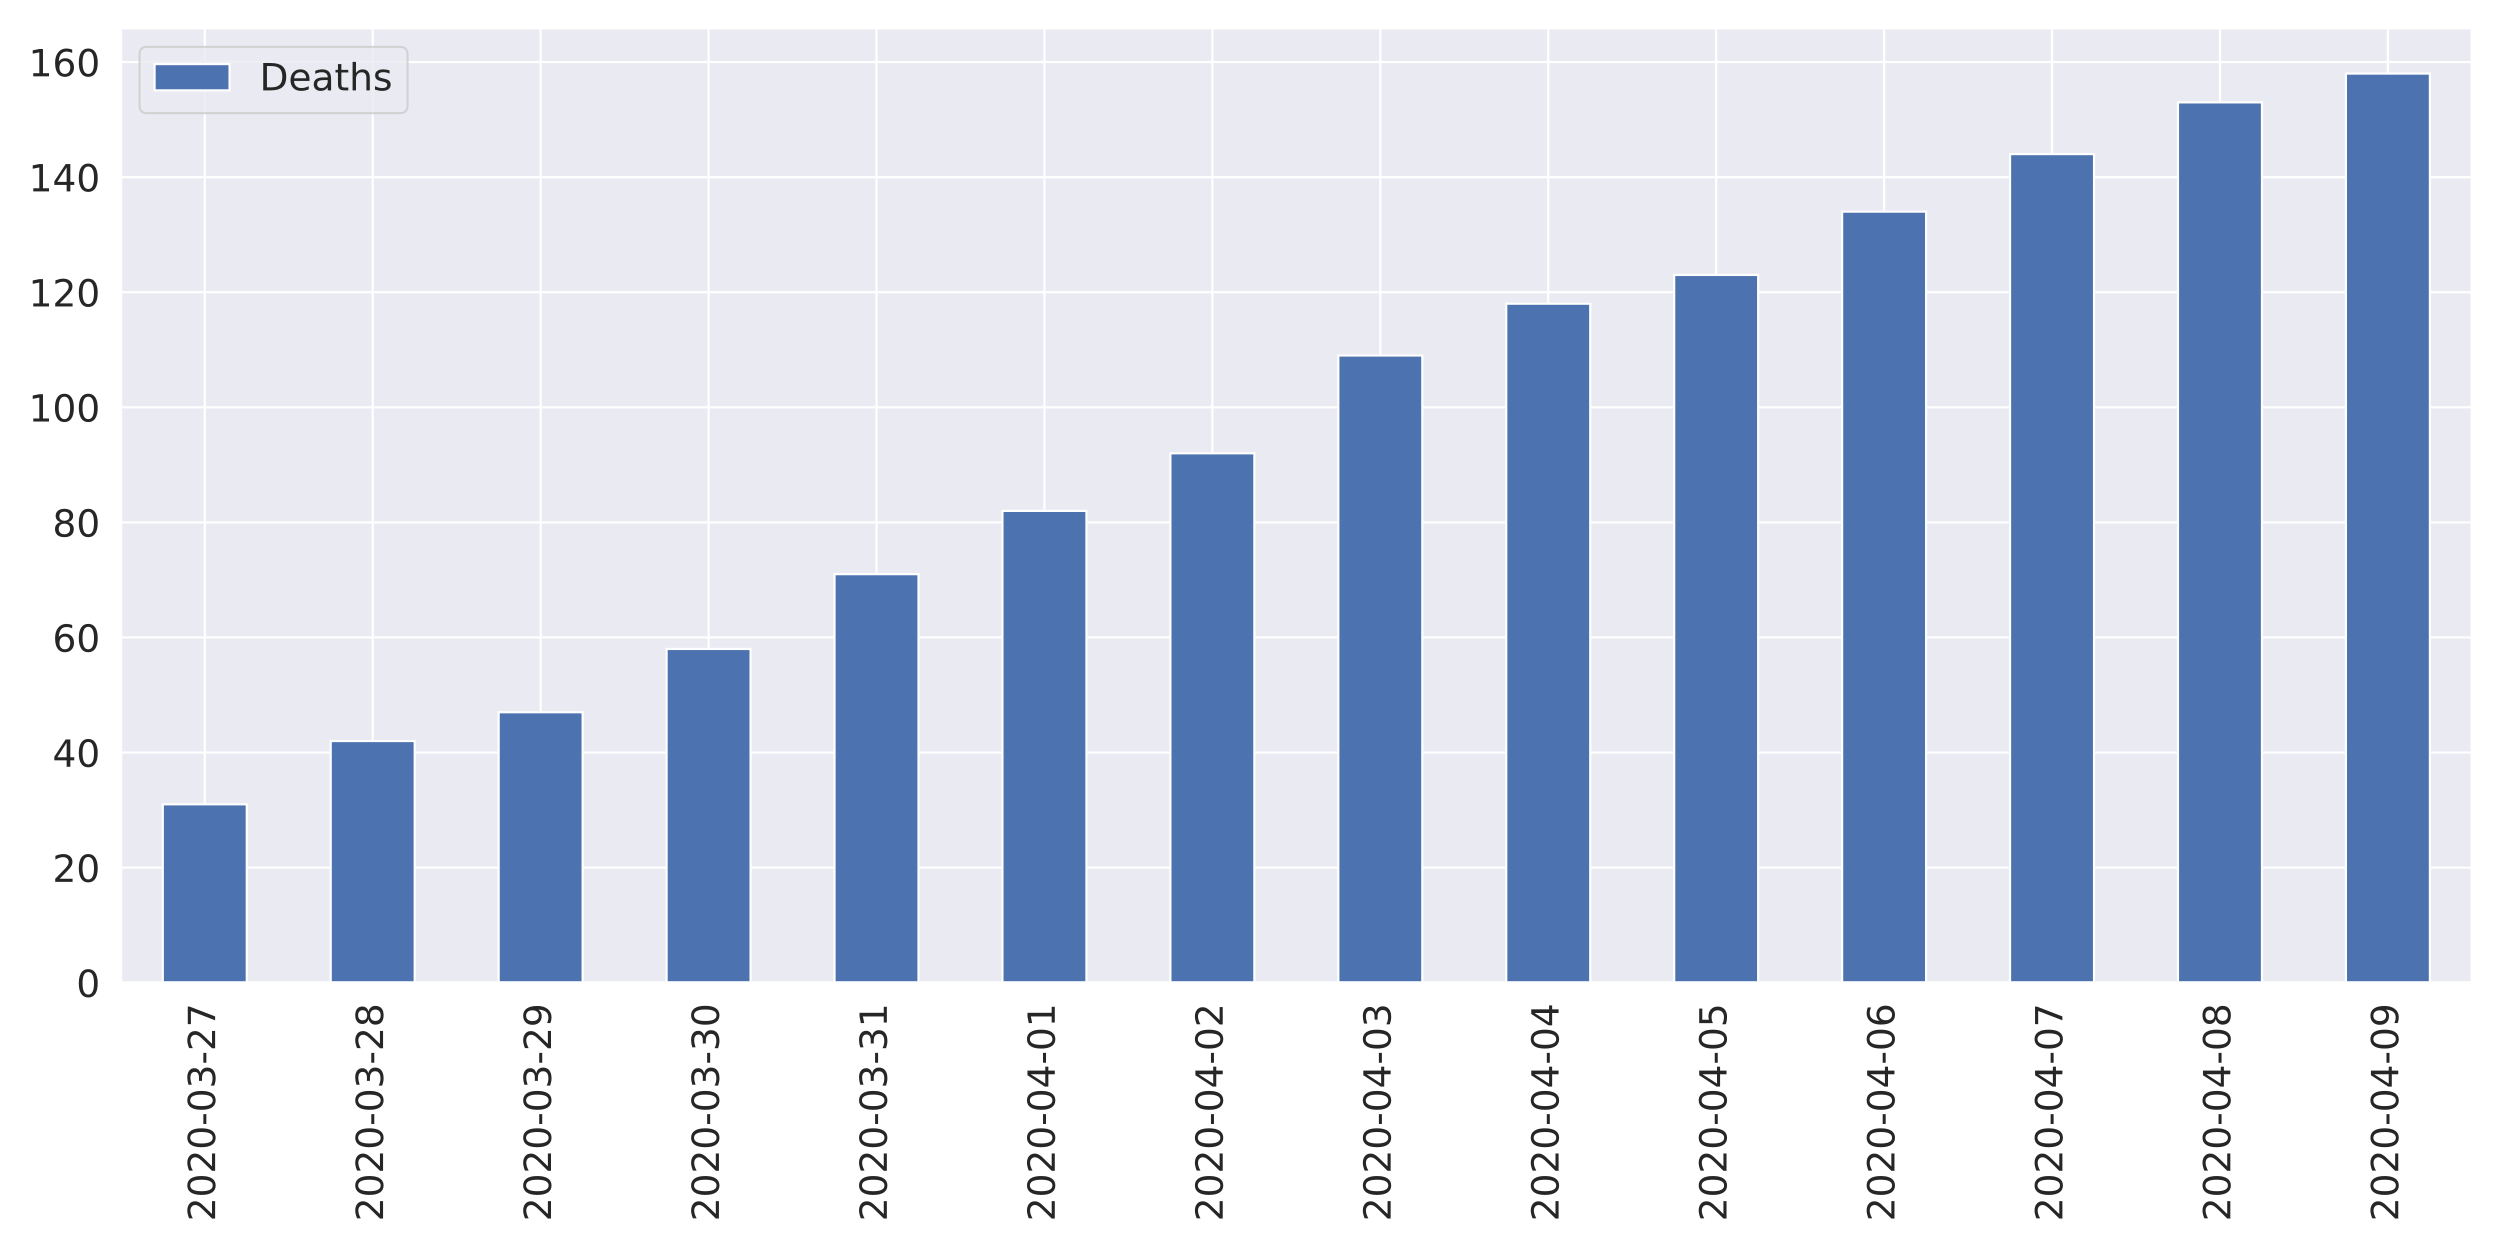
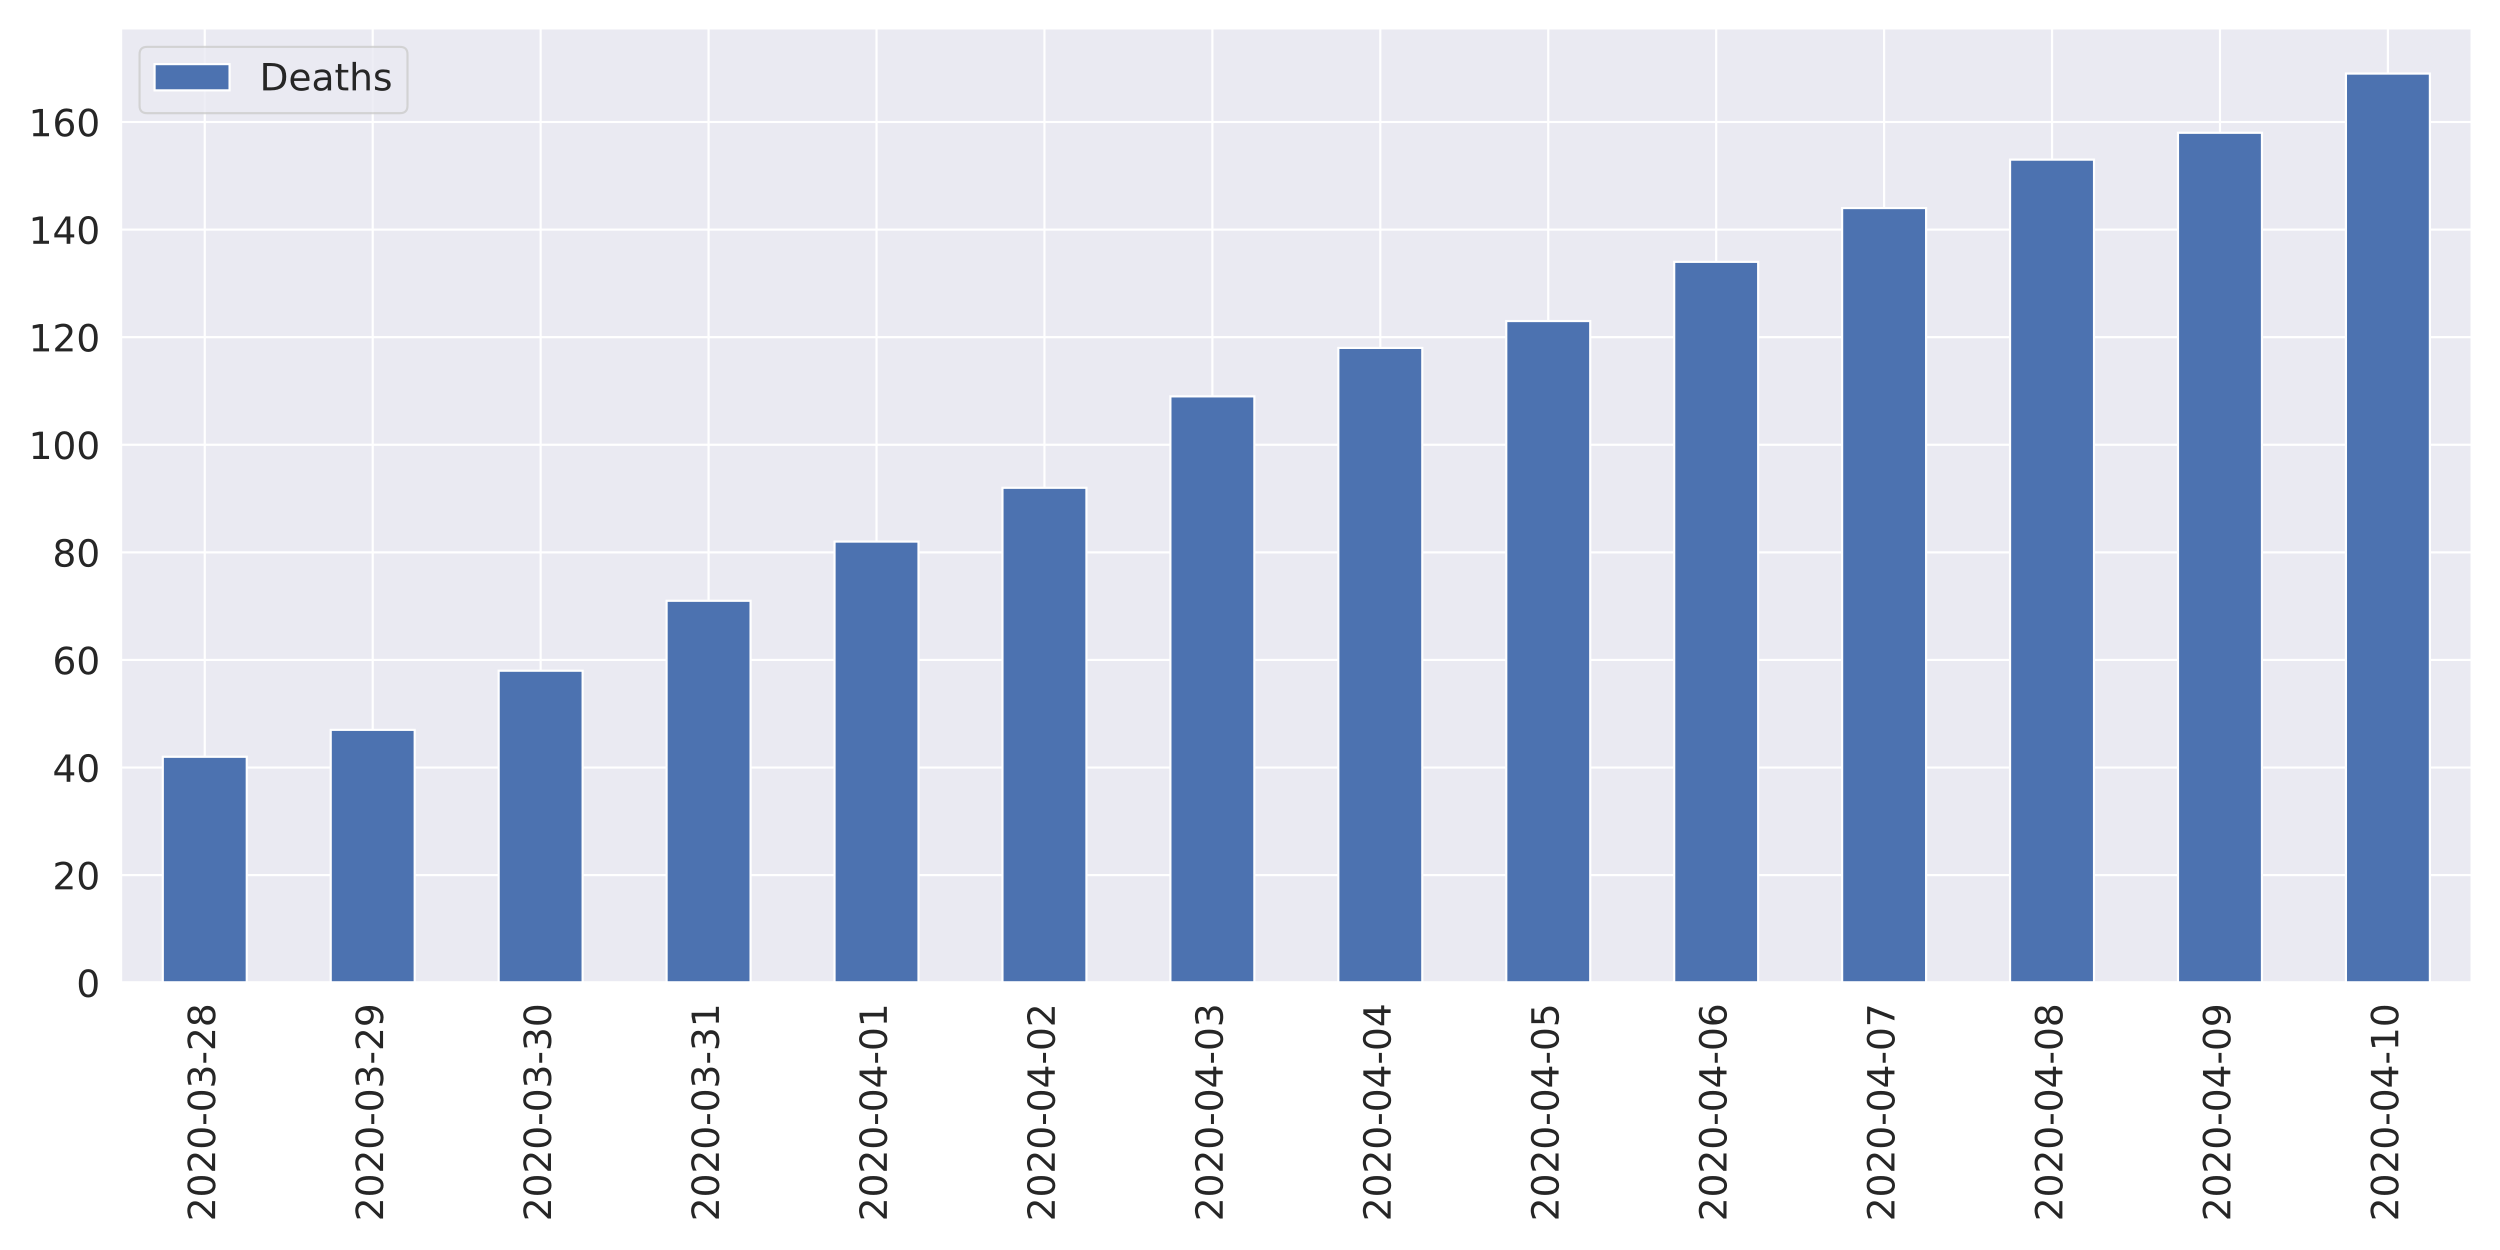
<svg xmlns="http://www.w3.org/2000/svg" xmlns:xlink="http://www.w3.org/1999/xlink" height="576pt" version="1.1" viewBox="0 0 1152 576" width="1152pt">
  <defs>
    <style type="text/css">
*{stroke-linecap:butt;stroke-linejoin:round;}
  </style>
  </defs>
  <g id="figure_1">
    <g id="patch_1">
      <path d="M 0 576  L 1152 576  L 1152 0  L 0 0  z " style="fill:#ffffff;" />
    </g>
    <g id="axes_1">
      <g id="patch_2">
        <path d="M 55.67 452.83  L 1139.04 452.83  L 1139.04 12.96  L 55.67 12.96  z " style="fill:#eaeaf2;" />
      </g>
      <g id="matplotlib.axis_1">
        <g id="xtick_1">
          <g id="line2d_1">
            <path clip-path="url(#p32ae984a57)" d="M 94.362 452.83  L 94.362 12.96  " style="fill:none;stroke:#ffffff;stroke-linecap:round;" />
          </g>
          <g id="text_1">
            <defs>
              <path d="M 19.188 8.297  L 53.609 8.297  L 53.609 0  L 7.328 0  L 7.328 8.297  Q 12.938 14.109 22.625 23.891  Q 32.328 33.688 34.812 36.531  Q 39.547 41.844 41.422 45.531  Q 43.312 49.219 43.312 52.781  Q 43.312 58.594 39.234 62.25  Q 35.156 65.922 28.609 65.922  Q 23.969 65.922 18.812 64.312  Q 13.672 62.703 7.812 59.422  L 7.812 69.391  Q 13.766 71.781 18.938 73  Q 24.125 74.219 28.422 74.219  Q 39.75 74.219 46.484 68.547  Q 53.219 62.891 53.219 53.422  Q 53.219 48.922 51.531 44.891  Q 49.859 40.875 45.406 35.406  Q 44.188 33.984 37.641 27.219  Q 31.109 20.453 19.188 8.297  z " id="DejaVuSans-50" />
              <path d="M 31.781 66.406  Q 24.172 66.406 20.328 58.906  Q 16.5 51.422 16.5 36.375  Q 16.5 21.391 20.328 13.891  Q 24.172 6.391 31.781 6.391  Q 39.453 6.391 43.281 13.891  Q 47.125 21.391 47.125 36.375  Q 47.125 51.422 43.281 58.906  Q 39.453 66.406 31.781 66.406  z M 31.781 74.219  Q 44.047 74.219 50.516 64.516  Q 56.984 54.828 56.984 36.375  Q 56.984 17.969 50.516 8.266  Q 44.047 -1.422 31.781 -1.422  Q 19.531 -1.422 13.062 8.266  Q 6.594 17.969 6.594 36.375  Q 6.594 54.828 13.062 64.516  Q 19.531 74.219 31.781 74.219  z " id="DejaVuSans-48" />
              <path d="M 4.891 31.391  L 31.203 31.391  L 31.203 23.391  L 4.891 23.391  z " id="DejaVuSans-45" />
              <path d="M 40.578 39.312  Q 47.656 37.797 51.625 33  Q 55.609 28.219 55.609 21.188  Q 55.609 10.406 48.188 4.484  Q 40.766 -1.422 27.094 -1.422  Q 22.516 -1.422 17.656 -0.516  Q 12.797 0.391 7.625 2.203  L 7.625 11.719  Q 11.719 9.328 16.594 8.109  Q 21.484 6.891 26.812 6.891  Q 36.078 6.891 40.938 10.547  Q 45.797 14.203 45.797 21.188  Q 45.797 27.641 41.281 31.266  Q 36.766 34.906 28.719 34.906  L 20.219 34.906  L 20.219 43.016  L 29.109 43.016  Q 36.375 43.016 40.234 45.922  Q 44.094 48.828 44.094 54.297  Q 44.094 59.906 40.109 62.906  Q 36.141 65.922 28.719 65.922  Q 24.656 65.922 20.016 65.031  Q 15.375 64.156 9.812 62.312  L 9.812 71.094  Q 15.438 72.656 20.344 73.438  Q 25.25 74.219 29.594 74.219  Q 40.828 74.219 47.359 69.109  Q 53.906 64.016 53.906 55.328  Q 53.906 49.266 50.438 45.094  Q 46.969 40.922 40.578 39.312  z " id="DejaVuSans-51" />
-               <path d="M 8.203 72.906  L 55.078 72.906  L 55.078 68.703  L 28.609 0  L 18.312 0  L 43.219 64.594  L 8.203 64.594  z " id="DejaVuSans-55" />
+               <path d="M 31.781 34.625  Q 24.75 34.625 20.719 30.859  Q 16.703 27.094 16.703 20.516  Q 16.703 13.922 20.719 10.156  Q 24.75 6.391 31.781 6.391  Q 38.812 6.391 42.859 10.172  Q 46.922 13.969 46.922 20.516  Q 46.922 27.094 42.891 30.859  Q 38.875 34.625 31.781 34.625  z M 21.922 38.812  Q 15.578 40.375 12.031 44.719  Q 8.5 49.078 8.5 55.328  Q 8.5 64.062 14.719 69.141  Q 20.953 74.219 31.781 74.219  Q 42.672 74.219 48.875 69.141  Q 55.078 64.062 55.078 55.328  Q 55.078 49.078 51.531 44.719  Q 48 40.375 41.703 38.812  Q 48.828 37.156 52.797 32.312  Q 56.781 27.484 56.781 20.516  Q 56.781 9.906 50.312 4.234  Q 43.844 -1.422 31.781 -1.422  Q 19.734 -1.422 13.25 4.234  Q 6.781 9.906 6.781 20.516  Q 6.781 27.484 10.781 32.312  Q 14.797 37.156 21.922 38.812  z M 18.312 54.391  Q 18.312 48.734 21.844 45.562  Q 25.391 42.391 31.781 42.391  Q 38.141 42.391 41.719 45.562  Q 45.312 48.734 45.312 54.391  Q 45.312 60.062 41.719 63.234  Q 38.141 66.406 31.781 66.406  Q 25.391 66.406 21.844 63.234  Q 18.312 60.062 18.312 54.391  z " id="DejaVuSans-56" />
            </defs>
            <g style="fill:#262626;" transform="translate(99.12999 562.7538)rotate(-90)scale(0.1728 -0.1728)">
              <use xlink:href="#DejaVuSans-50" />
              <use x="63.623" xlink:href="#DejaVuSans-48" />
              <use x="127.246" xlink:href="#DejaVuSans-50" />
              <use x="190.869" xlink:href="#DejaVuSans-48" />
              <use x="254.492" xlink:href="#DejaVuSans-45" />
              <use x="290.576" xlink:href="#DejaVuSans-48" />
              <use x="354.199" xlink:href="#DejaVuSans-51" />
              <use x="417.822" xlink:href="#DejaVuSans-45" />
              <use x="453.906" xlink:href="#DejaVuSans-50" />
-               <use x="517.529" xlink:href="#DejaVuSans-55" />
+               <use x="517.529" xlink:href="#DejaVuSans-56" />
            </g>
          </g>
        </g>
        <g id="xtick_2">
          <g id="line2d_2">
            <path clip-path="url(#p32ae984a57)" d="M 171.745 452.83  L 171.745 12.96  " style="fill:none;stroke:#ffffff;stroke-linecap:round;" />
          </g>
          <g id="text_2">
            <defs>
-               <path d="M 31.781 34.625  Q 24.75 34.625 20.719 30.859  Q 16.703 27.094 16.703 20.516  Q 16.703 13.922 20.719 10.156  Q 24.75 6.391 31.781 6.391  Q 38.812 6.391 42.859 10.172  Q 46.922 13.969 46.922 20.516  Q 46.922 27.094 42.891 30.859  Q 38.875 34.625 31.781 34.625  z M 21.922 38.812  Q 15.578 40.375 12.031 44.719  Q 8.5 49.078 8.5 55.328  Q 8.5 64.062 14.719 69.141  Q 20.953 74.219 31.781 74.219  Q 42.672 74.219 48.875 69.141  Q 55.078 64.062 55.078 55.328  Q 55.078 49.078 51.531 44.719  Q 48 40.375 41.703 38.812  Q 48.828 37.156 52.797 32.312  Q 56.781 27.484 56.781 20.516  Q 56.781 9.906 50.312 4.234  Q 43.844 -1.422 31.781 -1.422  Q 19.734 -1.422 13.25 4.234  Q 6.781 9.906 6.781 20.516  Q 6.781 27.484 10.781 32.312  Q 14.797 37.156 21.922 38.812  z M 18.312 54.391  Q 18.312 48.734 21.844 45.562  Q 25.391 42.391 31.781 42.391  Q 38.141 42.391 41.719 45.562  Q 45.312 48.734 45.312 54.391  Q 45.312 60.062 41.719 63.234  Q 38.141 66.406 31.781 66.406  Q 25.391 66.406 21.844 63.234  Q 18.312 60.062 18.312 54.391  z " id="DejaVuSans-56" />
+               <path d="M 10.984 1.516  L 10.984 10.5  Q 14.703 8.734 18.5 7.812  Q 22.312 6.891 25.984 6.891  Q 35.75 6.891 40.891 13.453  Q 46.047 20.016 46.781 33.406  Q 43.953 29.203 39.594 26.953  Q 35.25 24.703 29.984 24.703  Q 19.047 24.703 12.672 31.312  Q 6.297 37.938 6.297 49.422  Q 6.297 60.641 12.938 67.422  Q 19.578 74.219 30.609 74.219  Q 43.266 74.219 49.922 64.516  Q 56.594 54.828 56.594 36.375  Q 56.594 19.141 48.406 8.859  Q 40.234 -1.422 26.422 -1.422  Q 22.703 -1.422 18.891 -0.688  Q 15.094 0.047 10.984 1.516  z M 30.609 32.422  Q 37.25 32.422 41.125 36.953  Q 45.016 41.5 45.016 49.422  Q 45.016 57.281 41.125 61.844  Q 37.25 66.406 30.609 66.406  Q 23.969 66.406 20.094 61.844  Q 16.219 57.281 16.219 49.422  Q 16.219 41.5 20.094 36.953  Q 23.969 32.422 30.609 32.422  z " id="DejaVuSans-57" />
            </defs>
            <g style="fill:#262626;" transform="translate(176.5136 562.7538)rotate(-90)scale(0.1728 -0.1728)">
              <use xlink:href="#DejaVuSans-50" />
              <use x="63.623" xlink:href="#DejaVuSans-48" />
              <use x="127.246" xlink:href="#DejaVuSans-50" />
              <use x="190.869" xlink:href="#DejaVuSans-48" />
              <use x="254.492" xlink:href="#DejaVuSans-45" />
              <use x="290.576" xlink:href="#DejaVuSans-48" />
              <use x="354.199" xlink:href="#DejaVuSans-51" />
              <use x="417.822" xlink:href="#DejaVuSans-45" />
              <use x="453.906" xlink:href="#DejaVuSans-50" />
-               <use x="517.529" xlink:href="#DejaVuSans-56" />
+               <use x="517.529" xlink:href="#DejaVuSans-57" />
            </g>
          </g>
        </g>
        <g id="xtick_3">
          <g id="line2d_3">
            <path clip-path="url(#p32ae984a57)" d="M 249.129 452.83  L 249.129 12.96  " style="fill:none;stroke:#ffffff;stroke-linecap:round;" />
          </g>
          <g id="text_3">
-             <defs>
-               <path d="M 10.984 1.516  L 10.984 10.5  Q 14.703 8.734 18.5 7.812  Q 22.312 6.891 25.984 6.891  Q 35.75 6.891 40.891 13.453  Q 46.047 20.016 46.781 33.406  Q 43.953 29.203 39.594 26.953  Q 35.25 24.703 29.984 24.703  Q 19.047 24.703 12.672 31.312  Q 6.297 37.938 6.297 49.422  Q 6.297 60.641 12.938 67.422  Q 19.578 74.219 30.609 74.219  Q 43.266 74.219 49.922 64.516  Q 56.594 54.828 56.594 36.375  Q 56.594 19.141 48.406 8.859  Q 40.234 -1.422 26.422 -1.422  Q 22.703 -1.422 18.891 -0.688  Q 15.094 0.047 10.984 1.516  z M 30.609 32.422  Q 37.25 32.422 41.125 36.953  Q 45.016 41.5 45.016 49.422  Q 45.016 57.281 41.125 61.844  Q 37.25 66.406 30.609 66.406  Q 23.969 66.406 20.094 61.844  Q 16.219 57.281 16.219 49.422  Q 16.219 41.5 20.094 36.953  Q 23.969 32.422 30.609 32.422  z " id="DejaVuSans-57" />
-             </defs>
            <g style="fill:#262626;" transform="translate(253.8971 562.7538)rotate(-90)scale(0.1728 -0.1728)">
              <use xlink:href="#DejaVuSans-50" />
              <use x="63.623" xlink:href="#DejaVuSans-48" />
              <use x="127.246" xlink:href="#DejaVuSans-50" />
              <use x="190.869" xlink:href="#DejaVuSans-48" />
              <use x="254.492" xlink:href="#DejaVuSans-45" />
              <use x="290.576" xlink:href="#DejaVuSans-48" />
              <use x="354.199" xlink:href="#DejaVuSans-51" />
              <use x="417.822" xlink:href="#DejaVuSans-45" />
-               <use x="453.906" xlink:href="#DejaVuSans-50" />
-               <use x="517.529" xlink:href="#DejaVuSans-57" />
+               <use x="453.906" xlink:href="#DejaVuSans-51" />
+               <use x="517.529" xlink:href="#DejaVuSans-48" />
            </g>
          </g>
        </g>
        <g id="xtick_4">
          <g id="line2d_4">
            <path clip-path="url(#p32ae984a57)" d="M 326.512 452.83  L 326.512 12.96  " style="fill:none;stroke:#ffffff;stroke-linecap:round;" />
          </g>
          <g id="text_4">
+             <defs>
+               <path d="M 12.406 8.297  L 28.516 8.297  L 28.516 63.922  L 10.984 60.406  L 10.984 69.391  L 28.422 72.906  L 38.281 72.906  L 38.281 8.297  L 54.391 8.297  L 54.391 0  L 12.406 0  z " id="DejaVuSans-49" />
+             </defs>
            <g style="fill:#262626;" transform="translate(331.2807 562.7538)rotate(-90)scale(0.1728 -0.1728)">
              <use xlink:href="#DejaVuSans-50" />
              <use x="63.623" xlink:href="#DejaVuSans-48" />
              <use x="127.246" xlink:href="#DejaVuSans-50" />
              <use x="190.869" xlink:href="#DejaVuSans-48" />
              <use x="254.492" xlink:href="#DejaVuSans-45" />
              <use x="290.576" xlink:href="#DejaVuSans-48" />
              <use x="354.199" xlink:href="#DejaVuSans-51" />
              <use x="417.822" xlink:href="#DejaVuSans-45" />
              <use x="453.906" xlink:href="#DejaVuSans-51" />
-               <use x="517.529" xlink:href="#DejaVuSans-48" />
+               <use x="517.529" xlink:href="#DejaVuSans-49" />
            </g>
          </g>
        </g>
        <g id="xtick_5">
          <g id="line2d_5">
            <path clip-path="url(#p32ae984a57)" d="M 403.896 452.83  L 403.896 12.96  " style="fill:none;stroke:#ffffff;stroke-linecap:round;" />
          </g>
          <g id="text_5">
            <defs>
-               <path d="M 12.406 8.297  L 28.516 8.297  L 28.516 63.922  L 10.984 60.406  L 10.984 69.391  L 28.422 72.906  L 38.281 72.906  L 38.281 8.297  L 54.391 8.297  L 54.391 0  L 12.406 0  z " id="DejaVuSans-49" />
+               <path d="M 37.797 64.312  L 12.891 25.391  L 37.797 25.391  z M 35.203 72.906  L 47.609 72.906  L 47.609 25.391  L 58.016 25.391  L 58.016 17.188  L 47.609 17.188  L 47.609 0  L 37.797 0  L 37.797 17.188  L 4.891 17.188  L 4.891 26.703  z " id="DejaVuSans-52" />
            </defs>
            <g style="fill:#262626;" transform="translate(408.6643 562.7538)rotate(-90)scale(0.1728 -0.1728)">
              <use xlink:href="#DejaVuSans-50" />
              <use x="63.623" xlink:href="#DejaVuSans-48" />
              <use x="127.246" xlink:href="#DejaVuSans-50" />
              <use x="190.869" xlink:href="#DejaVuSans-48" />
              <use x="254.492" xlink:href="#DejaVuSans-45" />
              <use x="290.576" xlink:href="#DejaVuSans-48" />
-               <use x="354.199" xlink:href="#DejaVuSans-51" />
-               <use x="417.822" xlink:href="#DejaVuSans-45" />
-               <use x="453.906" xlink:href="#DejaVuSans-51" />
+               <use x="354.199" xlink:href="#DejaVuSans-52" />
+               <use x="417.822" xlink:href="#DejaVuSans-45" />
+               <use x="453.906" xlink:href="#DejaVuSans-48" />
              <use x="517.529" xlink:href="#DejaVuSans-49" />
            </g>
          </g>
        </g>
        <g id="xtick_6">
          <g id="line2d_6">
            <path clip-path="url(#p32ae984a57)" d="M 481.28 452.83  L 481.28 12.96  " style="fill:none;stroke:#ffffff;stroke-linecap:round;" />
          </g>
          <g id="text_6">
-             <defs>
-               <path d="M 37.797 64.312  L 12.891 25.391  L 37.797 25.391  z M 35.203 72.906  L 47.609 72.906  L 47.609 25.391  L 58.016 25.391  L 58.016 17.188  L 47.609 17.188  L 47.609 0  L 37.797 0  L 37.797 17.188  L 4.891 17.188  L 4.891 26.703  z " id="DejaVuSans-52" />
-             </defs>
            <g style="fill:#262626;" transform="translate(486.0478 562.7538)rotate(-90)scale(0.1728 -0.1728)">
              <use xlink:href="#DejaVuSans-50" />
              <use x="63.623" xlink:href="#DejaVuSans-48" />
              <use x="127.246" xlink:href="#DejaVuSans-50" />
              <use x="190.869" xlink:href="#DejaVuSans-48" />
              <use x="254.492" xlink:href="#DejaVuSans-45" />
              <use x="290.576" xlink:href="#DejaVuSans-48" />
              <use x="354.199" xlink:href="#DejaVuSans-52" />
              <use x="417.822" xlink:href="#DejaVuSans-45" />
              <use x="453.906" xlink:href="#DejaVuSans-48" />
-               <use x="517.529" xlink:href="#DejaVuSans-49" />
+               <use x="517.529" xlink:href="#DejaVuSans-50" />
            </g>
          </g>
        </g>
        <g id="xtick_7">
          <g id="line2d_7">
            <path clip-path="url(#p32ae984a57)" d="M 558.663 452.83  L 558.663 12.96  " style="fill:none;stroke:#ffffff;stroke-linecap:round;" />
          </g>
          <g id="text_7">
            <g style="fill:#262626;" transform="translate(563.4314 562.7538)rotate(-90)scale(0.1728 -0.1728)">
              <use xlink:href="#DejaVuSans-50" />
              <use x="63.623" xlink:href="#DejaVuSans-48" />
              <use x="127.246" xlink:href="#DejaVuSans-50" />
              <use x="190.869" xlink:href="#DejaVuSans-48" />
              <use x="254.492" xlink:href="#DejaVuSans-45" />
              <use x="290.576" xlink:href="#DejaVuSans-48" />
              <use x="354.199" xlink:href="#DejaVuSans-52" />
              <use x="417.822" xlink:href="#DejaVuSans-45" />
              <use x="453.906" xlink:href="#DejaVuSans-48" />
-               <use x="517.529" xlink:href="#DejaVuSans-50" />
+               <use x="517.529" xlink:href="#DejaVuSans-51" />
            </g>
          </g>
        </g>
        <g id="xtick_8">
          <g id="line2d_8">
            <path clip-path="url(#p32ae984a57)" d="M 636.047 452.83  L 636.047 12.96  " style="fill:none;stroke:#ffffff;stroke-linecap:round;" />
          </g>
          <g id="text_8">
            <g style="fill:#262626;" transform="translate(640.815 562.7538)rotate(-90)scale(0.1728 -0.1728)">
              <use xlink:href="#DejaVuSans-50" />
              <use x="63.623" xlink:href="#DejaVuSans-48" />
              <use x="127.246" xlink:href="#DejaVuSans-50" />
              <use x="190.869" xlink:href="#DejaVuSans-48" />
              <use x="254.492" xlink:href="#DejaVuSans-45" />
              <use x="290.576" xlink:href="#DejaVuSans-48" />
              <use x="354.199" xlink:href="#DejaVuSans-52" />
              <use x="417.822" xlink:href="#DejaVuSans-45" />
              <use x="453.906" xlink:href="#DejaVuSans-48" />
-               <use x="517.529" xlink:href="#DejaVuSans-51" />
+               <use x="517.529" xlink:href="#DejaVuSans-52" />
            </g>
          </g>
        </g>
        <g id="xtick_9">
          <g id="line2d_9">
            <path clip-path="url(#p32ae984a57)" d="M 713.43 452.83  L 713.43 12.96  " style="fill:none;stroke:#ffffff;stroke-linecap:round;" />
          </g>
          <g id="text_9">
+             <defs>
+               <path d="M 10.797 72.906  L 49.516 72.906  L 49.516 64.594  L 19.828 64.594  L 19.828 46.734  Q 21.969 47.469 24.109 47.828  Q 26.266 48.188 28.422 48.188  Q 40.625 48.188 47.75 41.5  Q 54.891 34.812 54.891 23.391  Q 54.891 11.625 47.562 5.094  Q 40.234 -1.422 26.906 -1.422  Q 22.312 -1.422 17.547 -0.641  Q 12.797 0.141 7.719 1.703  L 7.719 11.625  Q 12.109 9.234 16.797 8.062  Q 21.484 6.891 26.703 6.891  Q 35.156 6.891 40.078 11.328  Q 45.016 15.766 45.016 23.391  Q 45.016 31 40.078 35.438  Q 35.156 39.891 26.703 39.891  Q 22.75 39.891 18.812 39.016  Q 14.891 38.141 10.797 36.281  z " id="DejaVuSans-53" />
+             </defs>
            <g style="fill:#262626;" transform="translate(718.1986 562.7538)rotate(-90)scale(0.1728 -0.1728)">
              <use xlink:href="#DejaVuSans-50" />
              <use x="63.623" xlink:href="#DejaVuSans-48" />
              <use x="127.246" xlink:href="#DejaVuSans-50" />
              <use x="190.869" xlink:href="#DejaVuSans-48" />
              <use x="254.492" xlink:href="#DejaVuSans-45" />
              <use x="290.576" xlink:href="#DejaVuSans-48" />
              <use x="354.199" xlink:href="#DejaVuSans-52" />
              <use x="417.822" xlink:href="#DejaVuSans-45" />
              <use x="453.906" xlink:href="#DejaVuSans-48" />
-               <use x="517.529" xlink:href="#DejaVuSans-52" />
+               <use x="517.529" xlink:href="#DejaVuSans-53" />
            </g>
          </g>
        </g>
        <g id="xtick_10">
          <g id="line2d_10">
            <path clip-path="url(#p32ae984a57)" d="M 790.814 452.83  L 790.814 12.96  " style="fill:none;stroke:#ffffff;stroke-linecap:round;" />
          </g>
          <g id="text_10">
            <defs>
-               <path d="M 10.797 72.906  L 49.516 72.906  L 49.516 64.594  L 19.828 64.594  L 19.828 46.734  Q 21.969 47.469 24.109 47.828  Q 26.266 48.188 28.422 48.188  Q 40.625 48.188 47.75 41.5  Q 54.891 34.812 54.891 23.391  Q 54.891 11.625 47.562 5.094  Q 40.234 -1.422 26.906 -1.422  Q 22.312 -1.422 17.547 -0.641  Q 12.797 0.141 7.719 1.703  L 7.719 11.625  Q 12.109 9.234 16.797 8.062  Q 21.484 6.891 26.703 6.891  Q 35.156 6.891 40.078 11.328  Q 45.016 15.766 45.016 23.391  Q 45.016 31 40.078 35.438  Q 35.156 39.891 26.703 39.891  Q 22.75 39.891 18.812 39.016  Q 14.891 38.141 10.797 36.281  z " id="DejaVuSans-53" />
+               <path d="M 33.016 40.375  Q 26.375 40.375 22.484 35.828  Q 18.609 31.297 18.609 23.391  Q 18.609 15.531 22.484 10.953  Q 26.375 6.391 33.016 6.391  Q 39.656 6.391 43.531 10.953  Q 47.406 15.531 47.406 23.391  Q 47.406 31.297 43.531 35.828  Q 39.656 40.375 33.016 40.375  z M 52.594 71.297  L 52.594 62.312  Q 48.875 64.062 45.094 64.984  Q 41.312 65.922 37.594 65.922  Q 27.828 65.922 22.672 59.328  Q 17.531 52.734 16.797 39.406  Q 19.672 43.656 24.016 45.922  Q 28.375 48.188 33.594 48.188  Q 44.578 48.188 50.953 41.516  Q 57.328 34.859 57.328 23.391  Q 57.328 12.156 50.688 5.359  Q 44.047 -1.422 33.016 -1.422  Q 20.359 -1.422 13.672 8.266  Q 6.984 17.969 6.984 36.375  Q 6.984 53.656 15.188 63.938  Q 23.391 74.219 37.203 74.219  Q 40.922 74.219 44.703 73.484  Q 48.484 72.75 52.594 71.297  z " id="DejaVuSans-54" />
            </defs>
            <g style="fill:#262626;" transform="translate(795.5821 562.7538)rotate(-90)scale(0.1728 -0.1728)">
              <use xlink:href="#DejaVuSans-50" />
              <use x="63.623" xlink:href="#DejaVuSans-48" />
              <use x="127.246" xlink:href="#DejaVuSans-50" />
              <use x="190.869" xlink:href="#DejaVuSans-48" />
              <use x="254.492" xlink:href="#DejaVuSans-45" />
              <use x="290.576" xlink:href="#DejaVuSans-48" />
              <use x="354.199" xlink:href="#DejaVuSans-52" />
              <use x="417.822" xlink:href="#DejaVuSans-45" />
              <use x="453.906" xlink:href="#DejaVuSans-48" />
-               <use x="517.529" xlink:href="#DejaVuSans-53" />
+               <use x="517.529" xlink:href="#DejaVuSans-54" />
            </g>
          </g>
        </g>
        <g id="xtick_11">
          <g id="line2d_11">
            <path clip-path="url(#p32ae984a57)" d="M 868.197 452.83  L 868.197 12.96  " style="fill:none;stroke:#ffffff;stroke-linecap:round;" />
          </g>
          <g id="text_11">
            <defs>
-               <path d="M 33.016 40.375  Q 26.375 40.375 22.484 35.828  Q 18.609 31.297 18.609 23.391  Q 18.609 15.531 22.484 10.953  Q 26.375 6.391 33.016 6.391  Q 39.656 6.391 43.531 10.953  Q 47.406 15.531 47.406 23.391  Q 47.406 31.297 43.531 35.828  Q 39.656 40.375 33.016 40.375  z M 52.594 71.297  L 52.594 62.312  Q 48.875 64.062 45.094 64.984  Q 41.312 65.922 37.594 65.922  Q 27.828 65.922 22.672 59.328  Q 17.531 52.734 16.797 39.406  Q 19.672 43.656 24.016 45.922  Q 28.375 48.188 33.594 48.188  Q 44.578 48.188 50.953 41.516  Q 57.328 34.859 57.328 23.391  Q 57.328 12.156 50.688 5.359  Q 44.047 -1.422 33.016 -1.422  Q 20.359 -1.422 13.672 8.266  Q 6.984 17.969 6.984 36.375  Q 6.984 53.656 15.188 63.938  Q 23.391 74.219 37.203 74.219  Q 40.922 74.219 44.703 73.484  Q 48.484 72.75 52.594 71.297  z " id="DejaVuSans-54" />
+               <path d="M 8.203 72.906  L 55.078 72.906  L 55.078 68.703  L 28.609 0  L 18.312 0  L 43.219 64.594  L 8.203 64.594  z " id="DejaVuSans-55" />
            </defs>
            <g style="fill:#262626;" transform="translate(872.9657 562.7538)rotate(-90)scale(0.1728 -0.1728)">
              <use xlink:href="#DejaVuSans-50" />
              <use x="63.623" xlink:href="#DejaVuSans-48" />
              <use x="127.246" xlink:href="#DejaVuSans-50" />
              <use x="190.869" xlink:href="#DejaVuSans-48" />
              <use x="254.492" xlink:href="#DejaVuSans-45" />
              <use x="290.576" xlink:href="#DejaVuSans-48" />
              <use x="354.199" xlink:href="#DejaVuSans-52" />
              <use x="417.822" xlink:href="#DejaVuSans-45" />
              <use x="453.906" xlink:href="#DejaVuSans-48" />
-               <use x="517.529" xlink:href="#DejaVuSans-54" />
+               <use x="517.529" xlink:href="#DejaVuSans-55" />
            </g>
          </g>
        </g>
        <g id="xtick_12">
          <g id="line2d_12">
            <path clip-path="url(#p32ae984a57)" d="M 945.581 452.83  L 945.581 12.96  " style="fill:none;stroke:#ffffff;stroke-linecap:round;" />
          </g>
          <g id="text_12">
            <g style="fill:#262626;" transform="translate(950.3493 562.7538)rotate(-90)scale(0.1728 -0.1728)">
              <use xlink:href="#DejaVuSans-50" />
              <use x="63.623" xlink:href="#DejaVuSans-48" />
              <use x="127.246" xlink:href="#DejaVuSans-50" />
              <use x="190.869" xlink:href="#DejaVuSans-48" />
              <use x="254.492" xlink:href="#DejaVuSans-45" />
              <use x="290.576" xlink:href="#DejaVuSans-48" />
              <use x="354.199" xlink:href="#DejaVuSans-52" />
              <use x="417.822" xlink:href="#DejaVuSans-45" />
              <use x="453.906" xlink:href="#DejaVuSans-48" />
-               <use x="517.529" xlink:href="#DejaVuSans-55" />
+               <use x="517.529" xlink:href="#DejaVuSans-56" />
            </g>
          </g>
        </g>
        <g id="xtick_13">
          <g id="line2d_13">
            <path clip-path="url(#p32ae984a57)" d="M 1022.965 452.83  L 1022.965 12.96  " style="fill:none;stroke:#ffffff;stroke-linecap:round;" />
          </g>
          <g id="text_13">
            <g style="fill:#262626;" transform="translate(1027.733 562.7538)rotate(-90)scale(0.1728 -0.1728)">
              <use xlink:href="#DejaVuSans-50" />
              <use x="63.623" xlink:href="#DejaVuSans-48" />
              <use x="127.246" xlink:href="#DejaVuSans-50" />
              <use x="190.869" xlink:href="#DejaVuSans-48" />
              <use x="254.492" xlink:href="#DejaVuSans-45" />
              <use x="290.576" xlink:href="#DejaVuSans-48" />
              <use x="354.199" xlink:href="#DejaVuSans-52" />
              <use x="417.822" xlink:href="#DejaVuSans-45" />
              <use x="453.906" xlink:href="#DejaVuSans-48" />
-               <use x="517.529" xlink:href="#DejaVuSans-56" />
+               <use x="517.529" xlink:href="#DejaVuSans-57" />
            </g>
          </g>
        </g>
        <g id="xtick_14">
          <g id="line2d_14">
            <path clip-path="url(#p32ae984a57)" d="M 1100.348 452.83  L 1100.348 12.96  " style="fill:none;stroke:#ffffff;stroke-linecap:round;" />
          </g>
          <g id="text_14">
            <g style="fill:#262626;" transform="translate(1105.116 562.7538)rotate(-90)scale(0.1728 -0.1728)">
              <use xlink:href="#DejaVuSans-50" />
              <use x="63.623" xlink:href="#DejaVuSans-48" />
              <use x="127.246" xlink:href="#DejaVuSans-50" />
              <use x="190.869" xlink:href="#DejaVuSans-48" />
              <use x="254.492" xlink:href="#DejaVuSans-45" />
              <use x="290.576" xlink:href="#DejaVuSans-48" />
              <use x="354.199" xlink:href="#DejaVuSans-52" />
              <use x="417.822" xlink:href="#DejaVuSans-45" />
-               <use x="453.906" xlink:href="#DejaVuSans-48" />
-               <use x="517.529" xlink:href="#DejaVuSans-57" />
+               <use x="453.906" xlink:href="#DejaVuSans-49" />
+               <use x="517.529" xlink:href="#DejaVuSans-48" />
            </g>
          </g>
        </g>
      </g>
      <g id="matplotlib.axis_2">
        <g id="ytick_1">
          <g id="line2d_15">
            <path clip-path="url(#p32ae984a57)" d="M 55.67 452.83  L 1139.04 452.83  " style="fill:none;stroke:#ffffff;stroke-linecap:round;" />
          </g>
          <g id="text_15">
            <g style="fill:#262626;" transform="translate(35.1756 459.3951)scale(0.1728 -0.1728)">
              <use xlink:href="#DejaVuSans-48" />
            </g>
          </g>
        </g>
        <g id="ytick_2">
          <g id="line2d_16">
-             <path clip-path="url(#p32ae984a57)" d="M 55.67 399.802  L 1139.04 399.802  " style="fill:none;stroke:#ffffff;stroke-linecap:round;" />
+             <path clip-path="url(#p32ae984a57)" d="M 55.67 403.253  L 1139.04 403.253  " style="fill:none;stroke:#ffffff;stroke-linecap:round;" />
          </g>
          <g id="text_16">
-             <g style="fill:#262626;" transform="translate(24.1812 406.3667)scale(0.1728 -0.1728)">
+             <g style="fill:#262626;" transform="translate(24.1812 409.8183)scale(0.1728 -0.1728)">
              <use xlink:href="#DejaVuSans-50" />
              <use x="63.623" xlink:href="#DejaVuSans-48" />
            </g>
          </g>
        </g>
        <g id="ytick_3">
          <g id="line2d_17">
-             <path clip-path="url(#p32ae984a57)" d="M 55.67 346.773  L 1139.04 346.773  " style="fill:none;stroke:#ffffff;stroke-linecap:round;" />
+             <path clip-path="url(#p32ae984a57)" d="M 55.67 353.676  L 1139.04 353.676  " style="fill:none;stroke:#ffffff;stroke-linecap:round;" />
          </g>
          <g id="text_17">
-             <g style="fill:#262626;" transform="translate(24.1812 353.3384)scale(0.1728 -0.1728)">
+             <g style="fill:#262626;" transform="translate(24.1812 360.2415)scale(0.1728 -0.1728)">
              <use xlink:href="#DejaVuSans-52" />
              <use x="63.623" xlink:href="#DejaVuSans-48" />
            </g>
          </g>
        </g>
        <g id="ytick_4">
          <g id="line2d_18">
-             <path clip-path="url(#p32ae984a57)" d="M 55.67 293.745  L 1139.04 293.745  " style="fill:none;stroke:#ffffff;stroke-linecap:round;" />
+             <path clip-path="url(#p32ae984a57)" d="M 55.67 304.1  L 1139.04 304.1  " style="fill:none;stroke:#ffffff;stroke-linecap:round;" />
          </g>
          <g id="text_18">
-             <g style="fill:#262626;" transform="translate(24.1812 300.3101)scale(0.1728 -0.1728)">
+             <g style="fill:#262626;" transform="translate(24.1812 310.6647)scale(0.1728 -0.1728)">
              <use xlink:href="#DejaVuSans-54" />
              <use x="63.623" xlink:href="#DejaVuSans-48" />
            </g>
          </g>
        </g>
        <g id="ytick_5">
          <g id="line2d_19">
-             <path clip-path="url(#p32ae984a57)" d="M 55.67 240.717  L 1139.04 240.717  " style="fill:none;stroke:#ffffff;stroke-linecap:round;" />
+             <path clip-path="url(#p32ae984a57)" d="M 55.67 254.523  L 1139.04 254.523  " style="fill:none;stroke:#ffffff;stroke-linecap:round;" />
          </g>
          <g id="text_19">
-             <g style="fill:#262626;" transform="translate(24.1812 247.2817)scale(0.1728 -0.1728)">
+             <g style="fill:#262626;" transform="translate(24.1812 261.0879)scale(0.1728 -0.1728)">
              <use xlink:href="#DejaVuSans-56" />
              <use x="63.623" xlink:href="#DejaVuSans-48" />
            </g>
          </g>
        </g>
        <g id="ytick_6">
          <g id="line2d_20">
-             <path clip-path="url(#p32ae984a57)" d="M 55.67 187.688  L 1139.04 187.688  " style="fill:none;stroke:#ffffff;stroke-linecap:round;" />
+             <path clip-path="url(#p32ae984a57)" d="M 55.67 204.946  L 1139.04 204.946  " style="fill:none;stroke:#ffffff;stroke-linecap:round;" />
          </g>
          <g id="text_20">
-             <g style="fill:#262626;" transform="translate(13.1868 194.2534)scale(0.1728 -0.1728)">
+             <g style="fill:#262626;" transform="translate(13.1868 211.5111)scale(0.1728 -0.1728)">
              <use xlink:href="#DejaVuSans-49" />
              <use x="63.623" xlink:href="#DejaVuSans-48" />
              <use x="127.246" xlink:href="#DejaVuSans-48" />
            </g>
          </g>
        </g>
        <g id="ytick_7">
          <g id="line2d_21">
-             <path clip-path="url(#p32ae984a57)" d="M 55.67 134.66  L 1139.04 134.66  " style="fill:none;stroke:#ffffff;stroke-linecap:round;" />
+             <path clip-path="url(#p32ae984a57)" d="M 55.67 155.369  L 1139.04 155.369  " style="fill:none;stroke:#ffffff;stroke-linecap:round;" />
          </g>
          <g id="text_21">
-             <g style="fill:#262626;" transform="translate(13.1868 141.2251)scale(0.1728 -0.1728)">
+             <g style="fill:#262626;" transform="translate(13.1868 161.9344)scale(0.1728 -0.1728)">
              <use xlink:href="#DejaVuSans-49" />
              <use x="63.623" xlink:href="#DejaVuSans-50" />
              <use x="127.246" xlink:href="#DejaVuSans-48" />
            </g>
          </g>
        </g>
        <g id="ytick_8">
          <g id="line2d_22">
-             <path clip-path="url(#p32ae984a57)" d="M 55.67 81.632  L 1139.04 81.632  " style="fill:none;stroke:#ffffff;stroke-linecap:round;" />
+             <path clip-path="url(#p32ae984a57)" d="M 55.67 105.793  L 1139.04 105.793  " style="fill:none;stroke:#ffffff;stroke-linecap:round;" />
          </g>
          <g id="text_22">
-             <g style="fill:#262626;" transform="translate(13.1868 88.19674)scale(0.1728 -0.1728)">
+             <g style="fill:#262626;" transform="translate(13.1868 112.3576)scale(0.1728 -0.1728)">
              <use xlink:href="#DejaVuSans-49" />
              <use x="63.623" xlink:href="#DejaVuSans-52" />
              <use x="127.246" xlink:href="#DejaVuSans-48" />
            </g>
          </g>
        </g>
        <g id="ytick_9">
          <g id="line2d_23">
-             <path clip-path="url(#p32ae984a57)" d="M 55.67 28.603  L 1139.04 28.603  " style="fill:none;stroke:#ffffff;stroke-linecap:round;" />
+             <path clip-path="url(#p32ae984a57)" d="M 55.67 56.216  L 1139.04 56.216  " style="fill:none;stroke:#ffffff;stroke-linecap:round;" />
          </g>
          <g id="text_23">
-             <g style="fill:#262626;" transform="translate(13.1868 35.16841)scale(0.1728 -0.1728)">
+             <g style="fill:#262626;" transform="translate(13.1868 62.78079)scale(0.1728 -0.1728)">
              <use xlink:href="#DejaVuSans-49" />
              <use x="63.623" xlink:href="#DejaVuSans-54" />
              <use x="127.246" xlink:href="#DejaVuSans-48" />
            </g>
          </g>
        </g>
      </g>
      <g id="patch_3">
-         <path clip-path="url(#p32ae984a57)" d="M 75.016 452.83  L 113.708 452.83  L 113.708 370.636  L 75.016 370.636  z " style="fill:#4c72b0;stroke:#ffffff;stroke-linejoin:miter;" />
+         <path clip-path="url(#p32ae984a57)" d="M 75.016 452.83  L 113.708 452.83  L 113.708 348.719  L 75.016 348.719  z " style="fill:#4c72b0;stroke:#ffffff;stroke-linejoin:miter;" />
      </g>
      <g id="patch_4">
-         <path clip-path="url(#p32ae984a57)" d="M 152.399 452.83  L 191.091 452.83  L 191.091 341.471  L 152.399 341.471  z " style="fill:#4c72b0;stroke:#ffffff;stroke-linejoin:miter;" />
+         <path clip-path="url(#p32ae984a57)" d="M 152.399 452.83  L 191.091 452.83  L 191.091 336.325  L 152.399 336.325  z " style="fill:#4c72b0;stroke:#ffffff;stroke-linejoin:miter;" />
      </g>
      <g id="patch_5">
-         <path clip-path="url(#p32ae984a57)" d="M 229.783 452.83  L 268.475 452.83  L 268.475 328.213  L 229.783 328.213  z " style="fill:#4c72b0;stroke:#ffffff;stroke-linejoin:miter;" />
+         <path clip-path="url(#p32ae984a57)" d="M 229.783 452.83  L 268.475 452.83  L 268.475 309.057  L 229.783 309.057  z " style="fill:#4c72b0;stroke:#ffffff;stroke-linejoin:miter;" />
      </g>
      <g id="patch_6">
-         <path clip-path="url(#p32ae984a57)" d="M 307.167 452.83  L 345.858 452.83  L 345.858 299.048  L 307.167 299.048  z " style="fill:#4c72b0;stroke:#ffffff;stroke-linejoin:miter;" />
+         <path clip-path="url(#p32ae984a57)" d="M 307.167 452.83  L 345.858 452.83  L 345.858 276.832  L 307.167 276.832  z " style="fill:#4c72b0;stroke:#ffffff;stroke-linejoin:miter;" />
      </g>
      <g id="patch_7">
-         <path clip-path="url(#p32ae984a57)" d="M 384.55 452.83  L 423.242 452.83  L 423.242 264.579  L 384.55 264.579  z " style="fill:#4c72b0;stroke:#ffffff;stroke-linejoin:miter;" />
+         <path clip-path="url(#p32ae984a57)" d="M 384.55 452.83  L 423.242 452.83  L 423.242 249.565  L 384.55 249.565  z " style="fill:#4c72b0;stroke:#ffffff;stroke-linejoin:miter;" />
      </g>
      <g id="patch_8">
-         <path clip-path="url(#p32ae984a57)" d="M 461.934 452.83  L 500.626 452.83  L 500.626 235.414  L 461.934 235.414  z " style="fill:#4c72b0;stroke:#ffffff;stroke-linejoin:miter;" />
+         <path clip-path="url(#p32ae984a57)" d="M 461.934 452.83  L 500.626 452.83  L 500.626 224.777  L 461.934 224.777  z " style="fill:#4c72b0;stroke:#ffffff;stroke-linejoin:miter;" />
      </g>
      <g id="patch_9">
-         <path clip-path="url(#p32ae984a57)" d="M 539.317 452.83  L 578.009 452.83  L 578.009 208.9  L 539.317 208.9  z " style="fill:#4c72b0;stroke:#ffffff;stroke-linejoin:miter;" />
+         <path clip-path="url(#p32ae984a57)" d="M 539.317 452.83  L 578.009 452.83  L 578.009 182.637  L 539.317 182.637  z " style="fill:#4c72b0;stroke:#ffffff;stroke-linejoin:miter;" />
      </g>
      <g id="patch_10">
-         <path clip-path="url(#p32ae984a57)" d="M 616.701 452.83  L 655.393 452.83  L 655.393 163.826  L 616.701 163.826  z " style="fill:#4c72b0;stroke:#ffffff;stroke-linejoin:miter;" />
+         <path clip-path="url(#p32ae984a57)" d="M 616.701 452.83  L 655.393 452.83  L 655.393 160.327  L 616.701 160.327  z " style="fill:#4c72b0;stroke:#ffffff;stroke-linejoin:miter;" />
      </g>
      <g id="patch_11">
-         <path clip-path="url(#p32ae984a57)" d="M 694.084 452.83  L 732.776 452.83  L 732.776 139.963  L 694.084 139.963  z " style="fill:#4c72b0;stroke:#ffffff;stroke-linejoin:miter;" />
+         <path clip-path="url(#p32ae984a57)" d="M 694.084 452.83  L 732.776 452.83  L 732.776 147.933  L 694.084 147.933  z " style="fill:#4c72b0;stroke:#ffffff;stroke-linejoin:miter;" />
      </g>
      <g id="patch_12">
-         <path clip-path="url(#p32ae984a57)" d="M 771.468 452.83  L 810.16 452.83  L 810.16 126.706  L 771.468 126.706  z " style="fill:#4c72b0;stroke:#ffffff;stroke-linejoin:miter;" />
+         <path clip-path="url(#p32ae984a57)" d="M 771.468 452.83  L 810.16 452.83  L 810.16 120.666  L 771.468 120.666  z " style="fill:#4c72b0;stroke:#ffffff;stroke-linejoin:miter;" />
      </g>
      <g id="patch_13">
-         <path clip-path="url(#p32ae984a57)" d="M 848.852 452.83  L 887.543 452.83  L 887.543 97.54  L 848.852 97.54  z " style="fill:#4c72b0;stroke:#ffffff;stroke-linejoin:miter;" />
+         <path clip-path="url(#p32ae984a57)" d="M 848.852 452.83  L 887.543 452.83  L 887.543 95.877  L 848.852 95.877  z " style="fill:#4c72b0;stroke:#ffffff;stroke-linejoin:miter;" />
      </g>
      <g id="patch_14">
-         <path clip-path="url(#p32ae984a57)" d="M 926.235 452.83  L 964.927 452.83  L 964.927 71.026  L 926.235 71.026  z " style="fill:#4c72b0;stroke:#ffffff;stroke-linejoin:miter;" />
+         <path clip-path="url(#p32ae984a57)" d="M 926.235 452.83  L 964.927 452.83  L 964.927 73.568  L 926.235 73.568  z " style="fill:#4c72b0;stroke:#ffffff;stroke-linejoin:miter;" />
      </g>
      <g id="patch_15">
-         <path clip-path="url(#p32ae984a57)" d="M 1003.619 452.83  L 1042.311 452.83  L 1042.311 47.163  L 1003.619 47.163  z " style="fill:#4c72b0;stroke:#ffffff;stroke-linejoin:miter;" />
+         <path clip-path="url(#p32ae984a57)" d="M 1003.619 452.83  L 1042.311 452.83  L 1042.311 61.173  L 1003.619 61.173  z " style="fill:#4c72b0;stroke:#ffffff;stroke-linejoin:miter;" />
      </g>
      <g id="patch_16">
        <path clip-path="url(#p32ae984a57)" d="M 1081.002 452.83  L 1119.694 452.83  L 1119.694 33.906  L 1081.002 33.906  z " style="fill:#4c72b0;stroke:#ffffff;stroke-linejoin:miter;" />
      </g>
      <g id="patch_17">
        <path d="M 55.67 452.83  L 55.67 12.96  " style="fill:none;stroke:#ffffff;stroke-linecap:square;stroke-linejoin:miter;stroke-width:1.25;" />
      </g>
      <g id="patch_18">
        <path d="M 1139.04 452.83  L 1139.04 12.96  " style="fill:none;stroke:#ffffff;stroke-linecap:square;stroke-linejoin:miter;stroke-width:1.25;" />
      </g>
      <g id="patch_19">
        <path d="M 55.67 452.83  L 1139.04 452.83  " style="fill:none;stroke:#ffffff;stroke-linecap:square;stroke-linejoin:miter;stroke-width:1.25;" />
      </g>
      <g id="patch_20">
        <path d="M 55.67 12.96  L 1139.04 12.96  " style="fill:none;stroke:#ffffff;stroke-linecap:square;stroke-linejoin:miter;stroke-width:1.25;" />
      </g>
      <g id="legend_1">
        <g id="patch_21">
          <path d="M 67.766 52.148  L 184.317 52.148  Q 187.773 52.148 187.773 48.692  L 187.773 25.056  Q 187.773 21.6 184.317 21.6  L 67.766 21.6  Q 64.31 21.6 64.31 25.056  L 64.31 48.692  Q 64.31 52.148 67.766 52.148  z " style="fill:#eaeaf2;opacity:0.8;stroke:#cccccc;stroke-linejoin:miter;" />
        </g>
        <g id="patch_22">
          <path d="M 71.222 41.642  L 105.782 41.642  L 105.782 29.546  L 71.222 29.546  z " style="fill:#4c72b0;stroke:#ffffff;stroke-linejoin:miter;" />
        </g>
        <g id="text_24">
          <defs>
            <path d="M 19.672 64.797  L 19.672 8.109  L 31.594 8.109  Q 46.688 8.109 53.688 14.938  Q 60.688 21.781 60.688 36.531  Q 60.688 51.172 53.688 57.984  Q 46.688 64.797 31.594 64.797  z M 9.812 72.906  L 30.078 72.906  Q 51.266 72.906 61.172 64.094  Q 71.094 55.281 71.094 36.531  Q 71.094 17.672 61.125 8.828  Q 51.172 0 30.078 0  L 9.812 0  z " id="DejaVuSans-68" />
            <path d="M 56.203 29.594  L 56.203 25.203  L 14.891 25.203  Q 15.484 15.922 20.484 11.062  Q 25.484 6.203 34.422 6.203  Q 39.594 6.203 44.453 7.469  Q 49.312 8.734 54.109 11.281  L 54.109 2.781  Q 49.266 0.734 44.188 -0.344  Q 39.109 -1.422 33.891 -1.422  Q 20.797 -1.422 13.156 6.188  Q 5.516 13.812 5.516 26.812  Q 5.516 40.234 12.766 48.109  Q 20.016 56 32.328 56  Q 43.359 56 49.781 48.891  Q 56.203 41.797 56.203 29.594  z M 47.219 32.234  Q 47.125 39.594 43.094 43.984  Q 39.062 48.391 32.422 48.391  Q 24.906 48.391 20.391 44.141  Q 15.875 39.891 15.188 32.172  z " id="DejaVuSans-101" />
            <path d="M 34.281 27.484  Q 23.391 27.484 19.188 25  Q 14.984 22.516 14.984 16.5  Q 14.984 11.719 18.141 8.906  Q 21.297 6.109 26.703 6.109  Q 34.188 6.109 38.703 11.406  Q 43.219 16.703 43.219 25.484  L 43.219 27.484  z M 52.203 31.203  L 52.203 0  L 43.219 0  L 43.219 8.297  Q 40.141 3.328 35.547 0.953  Q 30.953 -1.422 24.312 -1.422  Q 15.922 -1.422 10.953 3.297  Q 6 8.016 6 15.922  Q 6 25.141 12.172 29.828  Q 18.359 34.516 30.609 34.516  L 43.219 34.516  L 43.219 35.406  Q 43.219 41.609 39.141 45  Q 35.062 48.391 27.688 48.391  Q 23 48.391 18.547 47.266  Q 14.109 46.141 10.016 43.891  L 10.016 52.203  Q 14.938 54.109 19.578 55.047  Q 24.219 56 28.609 56  Q 40.484 56 46.344 49.844  Q 52.203 43.703 52.203 31.203  z " id="DejaVuSans-97" />
            <path d="M 18.312 70.219  L 18.312 54.688  L 36.812 54.688  L 36.812 47.703  L 18.312 47.703  L 18.312 18.016  Q 18.312 11.328 20.141 9.422  Q 21.969 7.516 27.594 7.516  L 36.812 7.516  L 36.812 0  L 27.594 0  Q 17.188 0 13.234 3.875  Q 9.281 7.766 9.281 18.016  L 9.281 47.703  L 2.688 47.703  L 2.688 54.688  L 9.281 54.688  L 9.281 70.219  z " id="DejaVuSans-116" />
            <path d="M 54.891 33.016  L 54.891 0  L 45.906 0  L 45.906 32.719  Q 45.906 40.484 42.875 44.328  Q 39.844 48.188 33.797 48.188  Q 26.516 48.188 22.312 43.547  Q 18.109 38.922 18.109 30.906  L 18.109 0  L 9.078 0  L 9.078 75.984  L 18.109 75.984  L 18.109 46.188  Q 21.344 51.125 25.703 53.562  Q 30.078 56 35.797 56  Q 45.219 56 50.047 50.172  Q 54.891 44.344 54.891 33.016  z " id="DejaVuSans-104" />
            <path d="M 44.281 53.078  L 44.281 44.578  Q 40.484 46.531 36.375 47.5  Q 32.281 48.484 27.875 48.484  Q 21.188 48.484 17.844 46.438  Q 14.5 44.391 14.5 40.281  Q 14.5 37.156 16.891 35.375  Q 19.281 33.594 26.516 31.984  L 29.594 31.297  Q 39.156 29.25 43.188 25.516  Q 47.219 21.781 47.219 15.094  Q 47.219 7.469 41.188 3.016  Q 35.156 -1.422 24.609 -1.422  Q 20.219 -1.422 15.453 -0.562  Q 10.688 0.297 5.422 2  L 5.422 11.281  Q 10.406 8.688 15.234 7.391  Q 20.062 6.109 24.812 6.109  Q 31.156 6.109 34.562 8.281  Q 37.984 10.453 37.984 14.406  Q 37.984 18.062 35.516 20.016  Q 33.062 21.969 24.703 23.781  L 21.578 24.516  Q 13.234 26.266 9.516 29.906  Q 5.812 33.547 5.812 39.891  Q 5.812 47.609 11.281 51.797  Q 16.75 56 26.812 56  Q 31.781 56 36.172 55.266  Q 40.578 54.547 44.281 53.078  z " id="DejaVuSans-115" />
          </defs>
          <g style="fill:#262626;" transform="translate(119.606 41.6421)scale(0.1728 -0.1728)">
            <use xlink:href="#DejaVuSans-68" />
            <use x="77.002" xlink:href="#DejaVuSans-101" />
            <use x="138.525" xlink:href="#DejaVuSans-97" />
            <use x="199.805" xlink:href="#DejaVuSans-116" />
            <use x="239.014" xlink:href="#DejaVuSans-104" />
            <use x="302.393" xlink:href="#DejaVuSans-115" />
          </g>
        </g>
      </g>
    </g>
  </g>
  <defs>
    <clipPath id="p32ae984a57">
      <rect height="439.87" width="1083.37" x="55.67" y="12.96" />
    </clipPath>
  </defs>
</svg>
